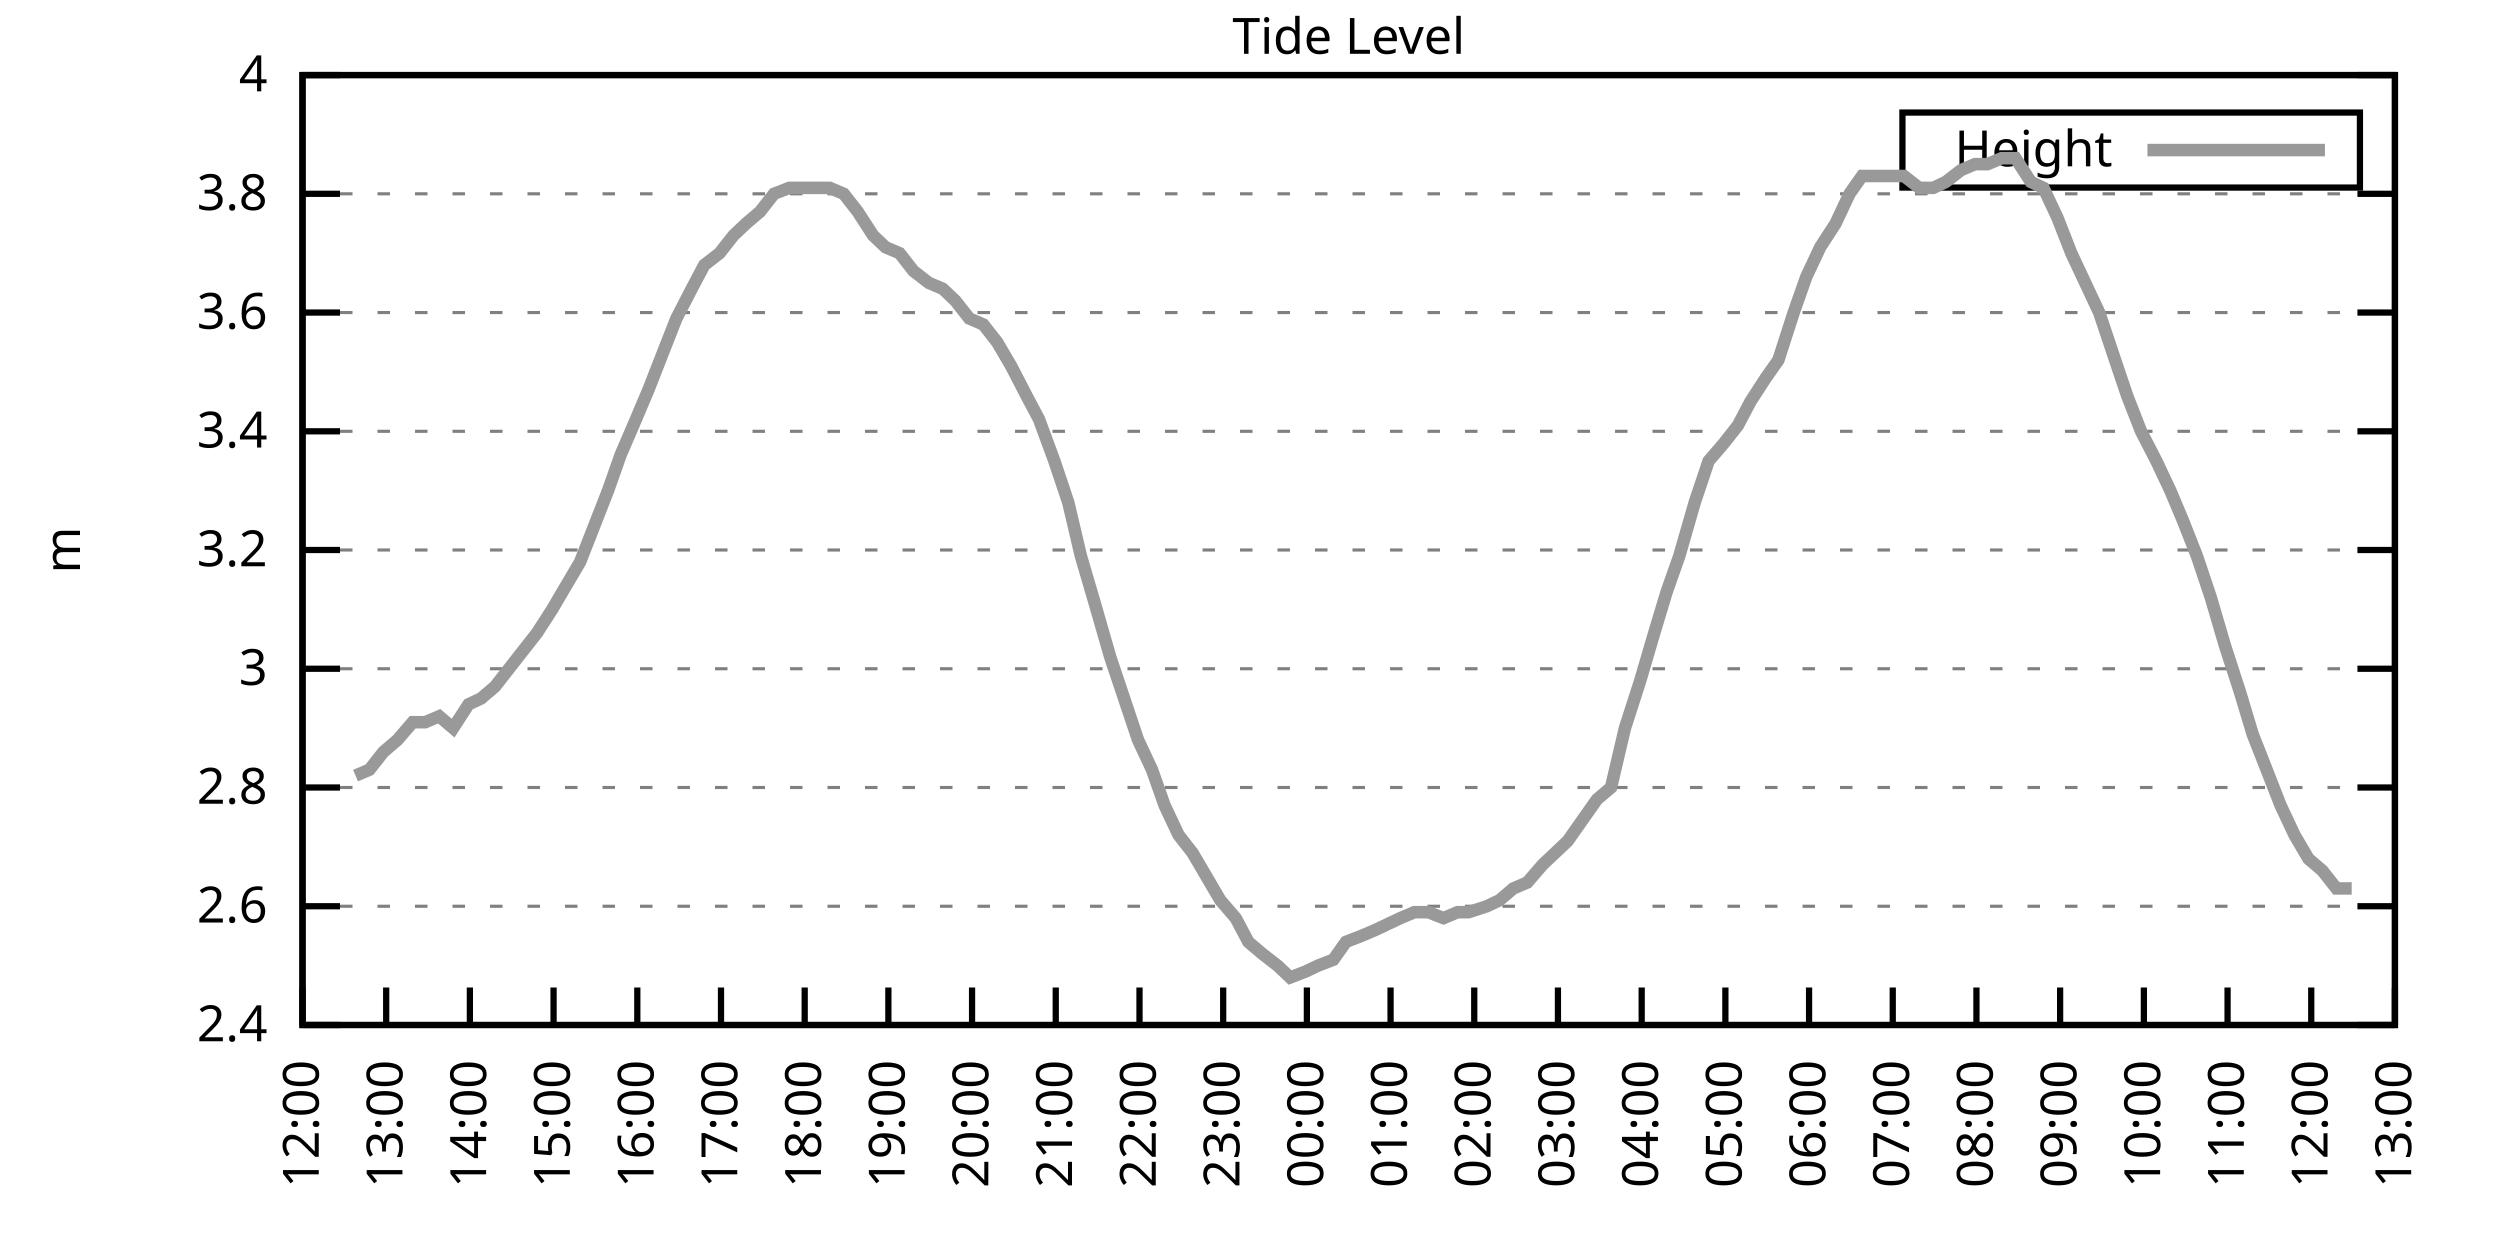
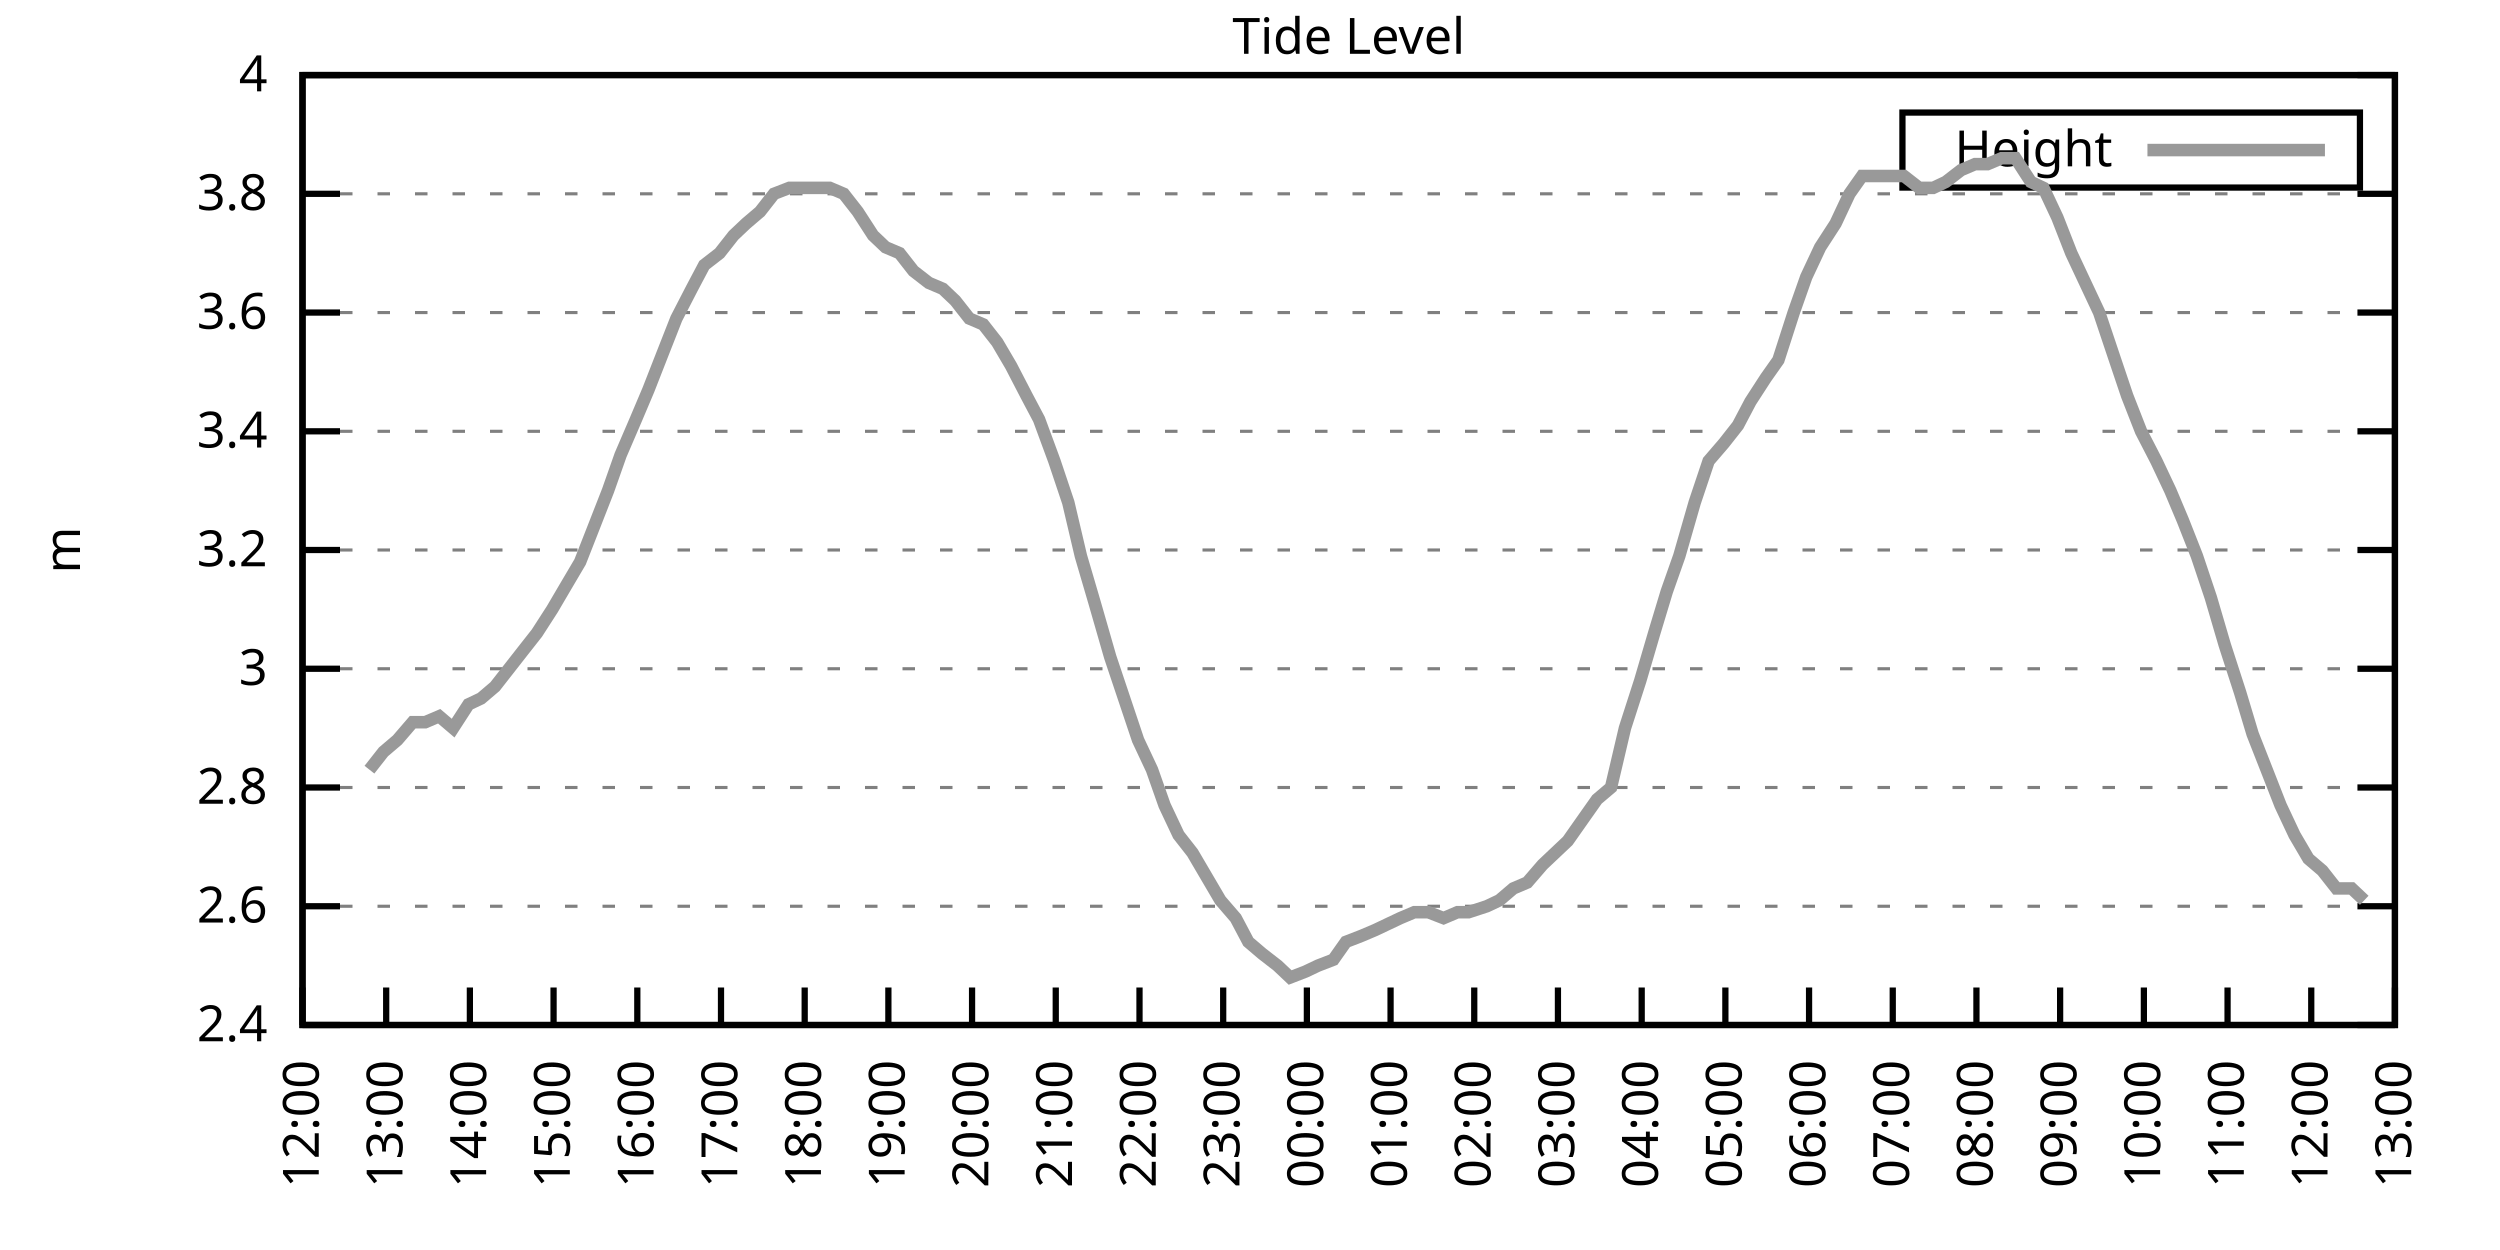
<svg xmlns="http://www.w3.org/2000/svg" xmlns:xlink="http://www.w3.org/1999/xlink" width="400" height="200" viewBox="0 0 400 200">
  <g id="gnuplot_canvas">
    <rect x="0" y="0" width="400" height="200" fill="none" />
    <defs>
      <circle id="gpDot" r="0.5" stroke-width="0.5" stroke="currentColor" />
      <path id="gpPt0" stroke-width="0.333" stroke="currentColor" d="M-1,0 h2 M0,-1 v2" />
      <path id="gpPt1" stroke-width="0.333" stroke="currentColor" d="M-1,-1 L1,1 M1,-1 L-1,1" />
      <path id="gpPt2" stroke-width="0.333" stroke="currentColor" d="M-1,0 L1,0 M0,-1 L0,1 M-1,-1 L1,1 M-1,1 L1,-1" />
      <rect id="gpPt3" stroke-width="0.333" stroke="currentColor" x="-1" y="-1" width="2" height="2" />
      <rect id="gpPt4" stroke-width="0.333" stroke="currentColor" fill="currentColor" x="-1" y="-1" width="2" height="2" />
      <circle id="gpPt5" stroke-width="0.333" stroke="currentColor" cx="0" cy="0" r="1" />
      <use xlink:href="#gpPt5" id="gpPt6" fill="currentColor" stroke="none" />
      <path id="gpPt7" stroke-width="0.333" stroke="currentColor" d="M0,-1.33 L-1.33,0.67 L1.33,0.67 z" />
      <use xlink:href="#gpPt7" id="gpPt8" fill="currentColor" stroke="none" />
      <use xlink:href="#gpPt7" id="gpPt9" stroke="currentColor" transform="rotate(180)" />
      <use xlink:href="#gpPt9" id="gpPt10" fill="currentColor" stroke="none" />
      <use xlink:href="#gpPt3" id="gpPt11" stroke="currentColor" transform="rotate(45)" />
      <use xlink:href="#gpPt11" id="gpPt12" fill="currentColor" stroke="none" />
      <path id="gpPt13" stroke-width="0.333" stroke="currentColor" d="M0,1.330 L1.265,0.411 L0.782,-1.067 L-0.782,-1.076 L-1.265,0.411 z" />
      <use xlink:href="#gpPt13" id="gpPt14" fill="currentColor" stroke="none" />
      <filter id="textbox" filterUnits="objectBoundingBox" x="0" y="0" height="1" width="1">
        <feFlood flood-color="white" flood-opacity="1" result="bgnd" />
        <feComposite in="SourceGraphic" in2="bgnd" operator="atop" />
      </filter>
      <filter id="greybox" filterUnits="objectBoundingBox" x="0" y="0" height="1" width="1">
        <feFlood flood-color="lightgrey" flood-opacity="1" result="grey" />
        <feComposite in="SourceGraphic" in2="grey" operator="atop" />
      </filter>
    </defs>
    <g fill="none" color="white" stroke="currentColor" stroke-width="1.00" stroke-linecap="butt" stroke-linejoin="miter">
</g>
    <g fill="none" color="black" stroke="currentColor" stroke-width="1.00" stroke-linecap="butt" stroke-linejoin="miter">
      <g stroke="none" shape-rendering="crispEdges">
        <polygon fill="rgb(255, 255, 255)" points="48.40,164.00 383.18,164.00 383.18,12.02 48.40,12.02 " />
      </g>
    </g>
    <g fill="none" color="black" stroke="currentColor" stroke-width="1.00" stroke-linecap="butt" stroke-linejoin="miter">
</g>
    <g fill="none" color="black" stroke="black" stroke-width="0.50" stroke-linecap="butt" stroke-linejoin="miter">
</g>
    <g fill="none" color="gray" stroke="currentColor" stroke-width="0.50" stroke-linecap="butt" stroke-linejoin="miter">
      <path stroke="gray" stroke-dasharray="2,4" class="gridline" d="M48.40,164.00 L383.19,164.00  " />
    </g>
    <g fill="none" color="gray" stroke="gray" stroke-width="1.00" stroke-linecap="butt" stroke-linejoin="miter">
</g>
    <g fill="none" color="black" stroke="currentColor" stroke-width="1.00" stroke-linecap="butt" stroke-linejoin="miter">
      <path stroke="black" d="M48.40,164.00 L54.40,164.00 M383.19,164.00 L377.19,164.00  " />
      <g transform="translate(42.80,166.60)" stroke="none" fill="black" font-family="Sans" font-size="8.00" text-anchor="end">
        <text>
          <tspan font-family="Sans"> 2.4</tspan>
        </text>
      </g>
    </g>
    <g fill="none" color="black" stroke="currentColor" stroke-width="1.00" stroke-linecap="butt" stroke-linejoin="miter">
</g>
    <g fill="none" color="black" stroke="black" stroke-width="0.50" stroke-linecap="butt" stroke-linejoin="miter">
</g>
    <g fill="none" color="gray" stroke="currentColor" stroke-width="0.50" stroke-linecap="butt" stroke-linejoin="miter">
      <path stroke="gray" stroke-dasharray="2,4" class="gridline" d="M48.40,145.00 L383.19,145.00  " />
    </g>
    <g fill="none" color="gray" stroke="gray" stroke-width="1.00" stroke-linecap="butt" stroke-linejoin="miter">
</g>
    <g fill="none" color="black" stroke="currentColor" stroke-width="1.00" stroke-linecap="butt" stroke-linejoin="miter">
      <path stroke="black" d="M48.40,145.00 L54.40,145.00 M383.19,145.00 L377.19,145.00  " />
      <g transform="translate(42.80,147.60)" stroke="none" fill="black" font-family="Sans" font-size="8.00" text-anchor="end">
        <text>
          <tspan font-family="Sans"> 2.6</tspan>
        </text>
      </g>
    </g>
    <g fill="none" color="black" stroke="currentColor" stroke-width="1.00" stroke-linecap="butt" stroke-linejoin="miter">
</g>
    <g fill="none" color="black" stroke="black" stroke-width="0.50" stroke-linecap="butt" stroke-linejoin="miter">
</g>
    <g fill="none" color="gray" stroke="currentColor" stroke-width="0.50" stroke-linecap="butt" stroke-linejoin="miter">
      <path stroke="gray" stroke-dasharray="2,4" class="gridline" d="M48.40,126.00 L383.19,126.00  " />
    </g>
    <g fill="none" color="gray" stroke="gray" stroke-width="1.00" stroke-linecap="butt" stroke-linejoin="miter">
</g>
    <g fill="none" color="black" stroke="currentColor" stroke-width="1.00" stroke-linecap="butt" stroke-linejoin="miter">
      <path stroke="black" d="M48.40,126.00 L54.40,126.00 M383.19,126.00 L377.19,126.00  " />
      <g transform="translate(42.80,128.60)" stroke="none" fill="black" font-family="Sans" font-size="8.00" text-anchor="end">
        <text>
          <tspan font-family="Sans"> 2.8</tspan>
        </text>
      </g>
    </g>
    <g fill="none" color="black" stroke="currentColor" stroke-width="1.00" stroke-linecap="butt" stroke-linejoin="miter">
</g>
    <g fill="none" color="black" stroke="black" stroke-width="0.50" stroke-linecap="butt" stroke-linejoin="miter">
</g>
    <g fill="none" color="gray" stroke="currentColor" stroke-width="0.50" stroke-linecap="butt" stroke-linejoin="miter">
      <path stroke="gray" stroke-dasharray="2,4" class="gridline" d="M48.40,107.00 L383.19,107.00  " />
    </g>
    <g fill="none" color="gray" stroke="gray" stroke-width="1.00" stroke-linecap="butt" stroke-linejoin="miter">
</g>
    <g fill="none" color="black" stroke="currentColor" stroke-width="1.00" stroke-linecap="butt" stroke-linejoin="miter">
      <path stroke="black" d="M48.40,107.00 L54.40,107.00 M383.19,107.00 L377.19,107.00  " />
      <g transform="translate(42.80,109.60)" stroke="none" fill="black" font-family="Sans" font-size="8.00" text-anchor="end">
        <text>
          <tspan font-family="Sans"> 3</tspan>
        </text>
      </g>
    </g>
    <g fill="none" color="black" stroke="currentColor" stroke-width="1.00" stroke-linecap="butt" stroke-linejoin="miter">
</g>
    <g fill="none" color="black" stroke="black" stroke-width="0.50" stroke-linecap="butt" stroke-linejoin="miter">
</g>
    <g fill="none" color="gray" stroke="currentColor" stroke-width="0.50" stroke-linecap="butt" stroke-linejoin="miter">
      <path stroke="gray" stroke-dasharray="2,4" class="gridline" d="M48.40,88.00 L383.19,88.00  " />
    </g>
    <g fill="none" color="gray" stroke="gray" stroke-width="1.00" stroke-linecap="butt" stroke-linejoin="miter">
</g>
    <g fill="none" color="black" stroke="currentColor" stroke-width="1.00" stroke-linecap="butt" stroke-linejoin="miter">
      <path stroke="black" d="M48.40,88.00 L54.40,88.00 M383.19,88.00 L377.19,88.00  " />
      <g transform="translate(42.80,90.60)" stroke="none" fill="black" font-family="Sans" font-size="8.00" text-anchor="end">
        <text>
          <tspan font-family="Sans"> 3.2</tspan>
        </text>
      </g>
    </g>
    <g fill="none" color="black" stroke="currentColor" stroke-width="1.00" stroke-linecap="butt" stroke-linejoin="miter">
</g>
    <g fill="none" color="black" stroke="black" stroke-width="0.50" stroke-linecap="butt" stroke-linejoin="miter">
</g>
    <g fill="none" color="gray" stroke="currentColor" stroke-width="0.50" stroke-linecap="butt" stroke-linejoin="miter">
      <path stroke="gray" stroke-dasharray="2,4" class="gridline" d="M48.40,69.01 L383.19,69.01  " />
    </g>
    <g fill="none" color="gray" stroke="gray" stroke-width="1.00" stroke-linecap="butt" stroke-linejoin="miter">
</g>
    <g fill="none" color="black" stroke="currentColor" stroke-width="1.00" stroke-linecap="butt" stroke-linejoin="miter">
      <path stroke="black" d="M48.40,69.01 L54.40,69.01 M383.19,69.01 L377.19,69.01  " />
      <g transform="translate(42.80,71.61)" stroke="none" fill="black" font-family="Sans" font-size="8.00" text-anchor="end">
        <text>
          <tspan font-family="Sans"> 3.4</tspan>
        </text>
      </g>
    </g>
    <g fill="none" color="black" stroke="currentColor" stroke-width="1.00" stroke-linecap="butt" stroke-linejoin="miter">
</g>
    <g fill="none" color="black" stroke="black" stroke-width="0.50" stroke-linecap="butt" stroke-linejoin="miter">
</g>
    <g fill="none" color="gray" stroke="currentColor" stroke-width="0.50" stroke-linecap="butt" stroke-linejoin="miter">
      <path stroke="gray" stroke-dasharray="2,4" class="gridline" d="M48.40,50.01 L383.19,50.01  " />
    </g>
    <g fill="none" color="gray" stroke="gray" stroke-width="1.00" stroke-linecap="butt" stroke-linejoin="miter">
</g>
    <g fill="none" color="black" stroke="currentColor" stroke-width="1.00" stroke-linecap="butt" stroke-linejoin="miter">
      <path stroke="black" d="M48.40,50.01 L54.40,50.01 M383.19,50.01 L377.19,50.01  " />
      <g transform="translate(42.80,52.61)" stroke="none" fill="black" font-family="Sans" font-size="8.00" text-anchor="end">
        <text>
          <tspan font-family="Sans"> 3.6</tspan>
        </text>
      </g>
    </g>
    <g fill="none" color="black" stroke="currentColor" stroke-width="1.00" stroke-linecap="butt" stroke-linejoin="miter">
</g>
    <g fill="none" color="black" stroke="black" stroke-width="0.50" stroke-linecap="butt" stroke-linejoin="miter">
</g>
    <g fill="none" color="gray" stroke="currentColor" stroke-width="0.50" stroke-linecap="butt" stroke-linejoin="miter">
      <path stroke="gray" stroke-dasharray="2,4" class="gridline" d="M48.40,31.01 L383.19,31.01  " />
    </g>
    <g fill="none" color="gray" stroke="gray" stroke-width="1.00" stroke-linecap="butt" stroke-linejoin="miter">
</g>
    <g fill="none" color="black" stroke="currentColor" stroke-width="1.00" stroke-linecap="butt" stroke-linejoin="miter">
      <path stroke="black" d="M48.40,31.01 L54.40,31.01 M383.19,31.01 L377.19,31.01  " />
      <g transform="translate(42.80,33.61)" stroke="none" fill="black" font-family="Sans" font-size="8.00" text-anchor="end">
        <text>
          <tspan font-family="Sans"> 3.8</tspan>
        </text>
      </g>
    </g>
    <g fill="none" color="black" stroke="currentColor" stroke-width="1.00" stroke-linecap="butt" stroke-linejoin="miter">
</g>
    <g fill="none" color="black" stroke="black" stroke-width="0.50" stroke-linecap="butt" stroke-linejoin="miter">
</g>
    <g fill="none" color="gray" stroke="currentColor" stroke-width="0.50" stroke-linecap="butt" stroke-linejoin="miter">
      <path stroke="gray" stroke-dasharray="2,4" class="gridline" d="M48.40,12.01 L383.19,12.01  " />
    </g>
    <g fill="none" color="gray" stroke="gray" stroke-width="1.00" stroke-linecap="butt" stroke-linejoin="miter">
</g>
    <g fill="none" color="black" stroke="currentColor" stroke-width="1.00" stroke-linecap="butt" stroke-linejoin="miter">
      <path stroke="black" d="M48.40,12.01 L54.40,12.01 M383.19,12.01 L377.19,12.01  " />
      <g transform="translate(42.80,14.61)" stroke="none" fill="black" font-family="Sans" font-size="8.00" text-anchor="end">
        <text>
          <tspan font-family="Sans"> 4</tspan>
        </text>
      </g>
    </g>
    <g fill="none" color="black" stroke="currentColor" stroke-width="1.00" stroke-linecap="butt" stroke-linejoin="miter">
      <path stroke="black" d="M48.40,164.00 L48.40,158.00  " />
      <g transform="translate(51.00,169.60) rotate(270.00)" stroke="none" fill="black" font-family="Sans" font-size="8.00" text-anchor="end">
        <text>
          <tspan font-family="Sans">12:00</tspan>
        </text>
      </g>
    </g>
    <g fill="none" color="black" stroke="currentColor" stroke-width="1.00" stroke-linecap="butt" stroke-linejoin="miter">
      <path stroke="black" d="M61.79,164.00 L61.79,158.00  " />
      <g transform="translate(64.39,169.60) rotate(270.00)" stroke="none" fill="black" font-family="Sans" font-size="8.00" text-anchor="end">
        <text>
          <tspan font-family="Sans">13:00</tspan>
        </text>
      </g>
    </g>
    <g fill="none" color="black" stroke="currentColor" stroke-width="1.00" stroke-linecap="butt" stroke-linejoin="miter">
      <path stroke="black" d="M75.18,164.00 L75.18,158.00  " />
      <g transform="translate(77.78,169.60) rotate(270.00)" stroke="none" fill="black" font-family="Sans" font-size="8.00" text-anchor="end">
        <text>
          <tspan font-family="Sans">14:00</tspan>
        </text>
      </g>
    </g>
    <g fill="none" color="black" stroke="currentColor" stroke-width="1.00" stroke-linecap="butt" stroke-linejoin="miter">
      <path stroke="black" d="M88.57,164.00 L88.57,158.00  " />
      <g transform="translate(91.17,169.60) rotate(270.00)" stroke="none" fill="black" font-family="Sans" font-size="8.00" text-anchor="end">
        <text>
          <tspan font-family="Sans">15:00</tspan>
        </text>
      </g>
    </g>
    <g fill="none" color="black" stroke="currentColor" stroke-width="1.00" stroke-linecap="butt" stroke-linejoin="miter">
      <path stroke="black" d="M101.97,164.00 L101.97,158.00  " />
      <g transform="translate(104.57,169.60) rotate(270.00)" stroke="none" fill="black" font-family="Sans" font-size="8.00" text-anchor="end">
        <text>
          <tspan font-family="Sans">16:00</tspan>
        </text>
      </g>
    </g>
    <g fill="none" color="black" stroke="currentColor" stroke-width="1.00" stroke-linecap="butt" stroke-linejoin="miter">
      <path stroke="black" d="M115.36,164.00 L115.36,158.00  " />
      <g transform="translate(117.96,169.60) rotate(270.00)" stroke="none" fill="black" font-family="Sans" font-size="8.00" text-anchor="end">
        <text>
          <tspan font-family="Sans">17:00</tspan>
        </text>
      </g>
    </g>
    <g fill="none" color="black" stroke="currentColor" stroke-width="1.00" stroke-linecap="butt" stroke-linejoin="miter">
      <path stroke="black" d="M128.75,164.00 L128.75,158.00  " />
      <g transform="translate(131.35,169.60) rotate(270.00)" stroke="none" fill="black" font-family="Sans" font-size="8.00" text-anchor="end">
        <text>
          <tspan font-family="Sans">18:00</tspan>
        </text>
      </g>
    </g>
    <g fill="none" color="black" stroke="currentColor" stroke-width="1.00" stroke-linecap="butt" stroke-linejoin="miter">
      <path stroke="black" d="M142.14,164.00 L142.14,158.00  " />
      <g transform="translate(144.74,169.60) rotate(270.00)" stroke="none" fill="black" font-family="Sans" font-size="8.00" text-anchor="end">
        <text>
          <tspan font-family="Sans">19:00</tspan>
        </text>
      </g>
    </g>
    <g fill="none" color="black" stroke="currentColor" stroke-width="1.00" stroke-linecap="butt" stroke-linejoin="miter">
      <path stroke="black" d="M155.53,164.00 L155.53,158.00  " />
      <g transform="translate(158.13,169.60) rotate(270.00)" stroke="none" fill="black" font-family="Sans" font-size="8.00" text-anchor="end">
        <text>
          <tspan font-family="Sans">20:00</tspan>
        </text>
      </g>
    </g>
    <g fill="none" color="black" stroke="currentColor" stroke-width="1.00" stroke-linecap="butt" stroke-linejoin="miter">
      <path stroke="black" d="M168.92,164.00 L168.92,158.00  " />
      <g transform="translate(171.52,169.60) rotate(270.00)" stroke="none" fill="black" font-family="Sans" font-size="8.00" text-anchor="end">
        <text>
          <tspan font-family="Sans">21:00</tspan>
        </text>
      </g>
    </g>
    <g fill="none" color="black" stroke="currentColor" stroke-width="1.00" stroke-linecap="butt" stroke-linejoin="miter">
      <path stroke="black" d="M182.32,164.00 L182.32,158.00  " />
      <g transform="translate(184.92,169.60) rotate(270.00)" stroke="none" fill="black" font-family="Sans" font-size="8.00" text-anchor="end">
        <text>
          <tspan font-family="Sans">22:00</tspan>
        </text>
      </g>
    </g>
    <g fill="none" color="black" stroke="currentColor" stroke-width="1.00" stroke-linecap="butt" stroke-linejoin="miter">
      <path stroke="black" d="M195.71,164.00 L195.71,158.00  " />
      <g transform="translate(198.31,169.60) rotate(270.00)" stroke="none" fill="black" font-family="Sans" font-size="8.00" text-anchor="end">
        <text>
          <tspan font-family="Sans">23:00</tspan>
        </text>
      </g>
    </g>
    <g fill="none" color="black" stroke="currentColor" stroke-width="1.00" stroke-linecap="butt" stroke-linejoin="miter">
      <path stroke="black" d="M209.10,164.00 L209.10,158.00  " />
      <g transform="translate(211.70,169.60) rotate(270.00)" stroke="none" fill="black" font-family="Sans" font-size="8.00" text-anchor="end">
        <text>
          <tspan font-family="Sans">00:00</tspan>
        </text>
      </g>
    </g>
    <g fill="none" color="black" stroke="currentColor" stroke-width="1.00" stroke-linecap="butt" stroke-linejoin="miter">
      <path stroke="black" d="M222.49,164.00 L222.49,158.00  " />
      <g transform="translate(225.09,169.60) rotate(270.00)" stroke="none" fill="black" font-family="Sans" font-size="8.00" text-anchor="end">
        <text>
          <tspan font-family="Sans">01:00</tspan>
        </text>
      </g>
    </g>
    <g fill="none" color="black" stroke="currentColor" stroke-width="1.00" stroke-linecap="butt" stroke-linejoin="miter">
      <path stroke="black" d="M235.88,164.00 L235.88,158.00  " />
      <g transform="translate(238.48,169.60) rotate(270.00)" stroke="none" fill="black" font-family="Sans" font-size="8.00" text-anchor="end">
        <text>
          <tspan font-family="Sans">02:00</tspan>
        </text>
      </g>
    </g>
    <g fill="none" color="black" stroke="currentColor" stroke-width="1.00" stroke-linecap="butt" stroke-linejoin="miter">
      <path stroke="black" d="M249.27,164.00 L249.27,158.00  " />
      <g transform="translate(251.87,169.60) rotate(270.00)" stroke="none" fill="black" font-family="Sans" font-size="8.00" text-anchor="end">
        <text>
          <tspan font-family="Sans">03:00</tspan>
        </text>
      </g>
    </g>
    <g fill="none" color="black" stroke="currentColor" stroke-width="1.00" stroke-linecap="butt" stroke-linejoin="miter">
      <path stroke="black" d="M262.67,164.00 L262.67,158.00  " />
      <g transform="translate(265.27,169.60) rotate(270.00)" stroke="none" fill="black" font-family="Sans" font-size="8.00" text-anchor="end">
        <text>
          <tspan font-family="Sans">04:00</tspan>
        </text>
      </g>
    </g>
    <g fill="none" color="black" stroke="currentColor" stroke-width="1.00" stroke-linecap="butt" stroke-linejoin="miter">
      <path stroke="black" d="M276.06,164.00 L276.06,158.00  " />
      <g transform="translate(278.66,169.60) rotate(270.00)" stroke="none" fill="black" font-family="Sans" font-size="8.00" text-anchor="end">
        <text>
          <tspan font-family="Sans">05:00</tspan>
        </text>
      </g>
    </g>
    <g fill="none" color="black" stroke="currentColor" stroke-width="1.00" stroke-linecap="butt" stroke-linejoin="miter">
      <path stroke="black" d="M289.45,164.00 L289.45,158.00  " />
      <g transform="translate(292.05,169.60) rotate(270.00)" stroke="none" fill="black" font-family="Sans" font-size="8.00" text-anchor="end">
        <text>
          <tspan font-family="Sans">06:00</tspan>
        </text>
      </g>
    </g>
    <g fill="none" color="black" stroke="currentColor" stroke-width="1.00" stroke-linecap="butt" stroke-linejoin="miter">
      <path stroke="black" d="M302.84,164.00 L302.84,158.00  " />
      <g transform="translate(305.44,169.60) rotate(270.00)" stroke="none" fill="black" font-family="Sans" font-size="8.00" text-anchor="end">
        <text>
          <tspan font-family="Sans">07:00</tspan>
        </text>
      </g>
    </g>
    <g fill="none" color="black" stroke="currentColor" stroke-width="1.00" stroke-linecap="butt" stroke-linejoin="miter">
      <path stroke="black" d="M316.23,164.00 L316.23,158.00  " />
      <g transform="translate(318.83,169.60) rotate(270.00)" stroke="none" fill="black" font-family="Sans" font-size="8.00" text-anchor="end">
        <text>
          <tspan font-family="Sans">08:00</tspan>
        </text>
      </g>
    </g>
    <g fill="none" color="black" stroke="currentColor" stroke-width="1.00" stroke-linecap="butt" stroke-linejoin="miter">
      <path stroke="black" d="M329.62,164.00 L329.62,158.00  " />
      <g transform="translate(332.22,169.60) rotate(270.00)" stroke="none" fill="black" font-family="Sans" font-size="8.00" text-anchor="end">
        <text>
          <tspan font-family="Sans">09:00</tspan>
        </text>
      </g>
    </g>
    <g fill="none" color="black" stroke="currentColor" stroke-width="1.00" stroke-linecap="butt" stroke-linejoin="miter">
      <path stroke="black" d="M343.02,164.00 L343.02,158.00  " />
      <g transform="translate(345.62,169.60) rotate(270.00)" stroke="none" fill="black" font-family="Sans" font-size="8.00" text-anchor="end">
        <text>
          <tspan font-family="Sans">10:00</tspan>
        </text>
      </g>
    </g>
    <g fill="none" color="black" stroke="currentColor" stroke-width="1.00" stroke-linecap="butt" stroke-linejoin="miter">
      <path stroke="black" d="M356.41,164.00 L356.41,158.00  " />
      <g transform="translate(359.01,169.60) rotate(270.00)" stroke="none" fill="black" font-family="Sans" font-size="8.00" text-anchor="end">
        <text>
          <tspan font-family="Sans">11:00</tspan>
        </text>
      </g>
    </g>
    <g fill="none" color="black" stroke="currentColor" stroke-width="1.00" stroke-linecap="butt" stroke-linejoin="miter">
      <path stroke="black" d="M369.80,164.00 L369.80,158.00  " />
      <g transform="translate(372.40,169.60) rotate(270.00)" stroke="none" fill="black" font-family="Sans" font-size="8.00" text-anchor="end">
        <text>
          <tspan font-family="Sans">12:00</tspan>
        </text>
      </g>
    </g>
    <g fill="none" color="black" stroke="currentColor" stroke-width="1.00" stroke-linecap="butt" stroke-linejoin="miter">
      <path stroke="black" d="M383.19,164.00 L383.19,158.00  " />
      <g transform="translate(385.79,169.60) rotate(270.00)" stroke="none" fill="black" font-family="Sans" font-size="8.00" text-anchor="end">
        <text>
          <tspan font-family="Sans">13:00</tspan>
        </text>
      </g>
    </g>
    <g fill="none" color="black" stroke="currentColor" stroke-width="1.00" stroke-linecap="butt" stroke-linejoin="miter">
</g>
    <g fill="none" color="black" stroke="currentColor" stroke-width="1.00" stroke-linecap="butt" stroke-linejoin="miter">
      <path stroke="black" d="M48.40,12.01 L48.40,164.00 L383.19,164.00 L383.19,12.01 L48.40,12.01 Z  " />
    </g>
    <g fill="none" color="black" stroke="currentColor" stroke-width="1.00" stroke-linecap="butt" stroke-linejoin="miter">
</g>
    <g fill="none" color="black" stroke="currentColor" stroke-width="1.00" stroke-linecap="butt" stroke-linejoin="miter">
      <path stroke="black" d="M304.39,30.01 L304.39,18.01 L377.59,18.01 L377.59,30.01 L304.39,30.01 Z  " />
    </g>
    <g id="Tide_level_plot_1">
      <g fill="none" color="white" stroke="black" stroke-width="2.00" stroke-linecap="butt" stroke-linejoin="miter">
</g>
      <g fill="none" color="black" stroke="currentColor" stroke-width="2.00" stroke-linecap="butt" stroke-linejoin="miter">
        <g transform="translate(337.99,26.61)" stroke="none" fill="black" font-family="Sans" font-size="8.00" text-anchor="end">
          <text>
            <tspan font-family="Sans">Height</tspan>
          </text>
        </g>
      </g>
      <g fill="none" color="black" stroke="currentColor" stroke-width="2.00" stroke-linecap="butt" stroke-linejoin="miter">
-         <path stroke="rgb(153, 153, 153)" d="M343.59,24.01 L371.99,24.01 M56.88,124.10 L59.11,123.15 L61.35,120.30 L63.58,118.40 L66.03,115.55 L68.04,115.55   L70.27,114.60 L72.50,116.50 L74.96,112.70 L76.97,111.75 L79.20,109.85 L81.43,107.00 L83.66,104.15 L85.90,101.30   L88.35,97.50 L90.58,93.70 L92.82,89.90 L95.05,84.21 L97.28,78.51 L99.29,72.81 L101.74,67.11 L103.75,62.36   L105.98,56.66 L108.22,50.96 L110.67,46.21 L112.68,42.41 L115.13,40.51 L117.37,37.66 L119.38,35.76 L121.61,33.86   L123.84,31.01 L126.29,30.06 L128.53,30.06 L130.54,30.06 L132.77,30.06 L135.00,31.01 L137.23,33.86 L139.69,37.66   L141.69,39.56 L143.93,40.51 L146.16,43.36 L148.61,45.26 L150.85,46.21 L152.85,48.11 L155.09,50.96 L157.32,51.91   L159.55,54.76 L161.78,58.56 L164.24,63.31 L166.25,67.11 L168.70,73.76 L170.93,80.41 L172.94,88.95 L175.17,96.55   L177.63,105.10 L179.86,111.75 L182.09,118.40 L184.32,123.15 L186.33,128.85 L188.57,133.60 L190.80,136.45 L193.03,140.25   L195.26,144.05 L197.72,146.90 L199.73,150.70 L201.96,152.60 L204.41,154.50 L206.42,156.40 L208.88,155.45 L210.88,154.50   L213.34,153.55 L215.35,150.70 L217.80,149.75 L220.04,148.80 L222.04,147.85 L224.05,146.90 L226.29,145.95 L228.52,145.95   L230.97,146.90 L233.20,145.95 L234.99,145.95 L237.89,145.00 L239.90,144.05 L242.13,142.15 L244.36,141.20 L246.82,138.35   L248.83,136.45 L250.84,134.55 L253.51,130.75 L255.52,127.90 L257.76,126.00 L259.99,116.50 L262.44,108.90 L264.67,101.30   L266.68,94.65 L268.69,88.95 L271.15,80.41 L273.38,73.76 L275.83,70.91 L278.07,68.06 L280.07,64.26 L282.53,60.46   L284.54,57.61 L286.99,50.01 L289.00,44.31 L291.23,39.56 L293.69,35.76 L295.92,31.01 L297.93,28.16 L300.16,28.16   L302.39,28.16 L304.63,28.16 L307.08,30.06 L309.31,30.06 L311.32,29.11 L313.78,27.21 L316.01,26.26 L318.02,26.26   L320.25,25.31 L322.48,25.31 L324.94,29.11 L326.95,30.06 L329.18,34.81 L331.41,40.51 L333.64,45.26 L335.87,50.01   L338.10,56.66 L340.34,63.31 L342.57,69.01 L345.02,73.76 L347.26,78.51 L349.26,83.26 L351.50,88.95 L353.73,95.60   L355.96,103.20 L358.42,110.80 L360.42,117.45 L362.66,123.15 L364.89,128.85 L367.12,133.60 L369.35,137.40 L371.58,139.30   L373.82,142.15 L376.27,142.15  " />
+         <path stroke="rgb(153, 153, 153)" d="M343.59,24.01 L371.99,24.01 M59.11,123.15 L61.35,120.30 L63.58,118.40 L66.03,115.55 L68.04,115.55 L70.27,114.60   L72.50,116.50 L74.96,112.70 L76.97,111.75 L79.20,109.85 L81.43,107.00 L83.66,104.15 L85.90,101.30 L88.35,97.50   L90.58,93.70 L92.82,89.90 L95.05,84.21 L97.28,78.51 L99.29,72.81 L101.74,67.11 L103.75,62.36 L105.98,56.66   L108.22,50.96 L110.67,46.21 L112.68,42.41 L115.13,40.51 L117.37,37.66 L119.38,35.76 L121.61,33.86 L123.84,31.01   L126.29,30.06 L128.53,30.06 L130.54,30.06 L132.77,30.06 L135.00,31.01 L137.23,33.86 L139.69,37.66 L141.69,39.56   L143.93,40.51 L146.16,43.36 L148.61,45.26 L150.85,46.21 L152.85,48.11 L155.09,50.96 L157.32,51.91 L159.55,54.76   L161.78,58.56 L164.24,63.31 L166.25,67.11 L168.70,73.76 L170.93,80.41 L172.94,88.95 L175.17,96.55 L177.63,105.10   L179.86,111.75 L182.09,118.40 L184.32,123.15 L186.33,128.85 L188.57,133.60 L190.80,136.45 L193.03,140.25 L195.26,144.05   L197.72,146.90 L199.73,150.70 L201.96,152.60 L204.41,154.50 L206.42,156.40 L208.88,155.45 L210.88,154.50 L213.34,153.55   L215.35,150.70 L217.80,149.75 L220.04,148.80 L222.04,147.85 L224.05,146.90 L226.29,145.95 L228.52,145.95 L230.97,146.90   L233.20,145.95 L234.99,145.95 L237.89,145.00 L239.90,144.05 L242.13,142.15 L244.36,141.20 L246.82,138.35 L248.83,136.45   L250.84,134.55 L253.51,130.75 L255.52,127.90 L257.76,126.00 L259.99,116.50 L262.44,108.90 L264.67,101.30 L266.68,94.65   L268.69,88.95 L271.15,80.41 L273.38,73.76 L275.83,70.91 L278.07,68.06 L280.07,64.26 L282.53,60.46 L284.54,57.61   L286.99,50.01 L289.00,44.31 L291.23,39.56 L293.69,35.76 L295.92,31.01 L297.93,28.16 L300.16,28.16 L302.39,28.16   L304.63,28.16 L307.08,30.06 L309.31,30.06 L311.32,29.11 L313.78,27.21 L316.01,26.26 L318.02,26.26 L320.25,25.31   L322.48,25.31 L324.94,29.11 L326.95,30.06 L329.18,34.81 L331.41,40.51 L333.64,45.26 L335.87,50.01 L338.10,56.66   L340.34,63.31 L342.57,69.01 L345.02,73.76 L347.26,78.51 L349.26,83.26 L351.50,88.95 L353.73,95.60 L355.96,103.20   L358.42,110.80 L360.42,117.45 L362.66,123.15 L364.89,128.85 L367.12,133.60 L369.35,137.40 L371.58,139.30 L373.82,142.15   L376.27,142.15 L378.28,144.05  " />
      </g>
    </g>
    <g fill="none" color="black" stroke="currentColor" stroke-width="2.00" stroke-linecap="butt" stroke-linejoin="miter">
</g>
    <g fill="none" color="black" stroke="black" stroke-width="1.00" stroke-linecap="butt" stroke-linejoin="miter">
</g>
    <g fill="none" color="black" stroke="currentColor" stroke-width="1.00" stroke-linecap="butt" stroke-linejoin="miter">
      <path stroke="black" d="M48.40,12.01 L48.40,164.00 L383.19,164.00 L383.19,12.01 L48.40,12.01 Z  " />
      <g transform="translate(12.80,88.01) rotate(270.00)" stroke="none" fill="black" font-family="Sans" font-size="8.00" text-anchor="middle">
        <text>
          <tspan font-family="Sans">m</tspan>
        </text>
      </g>
    </g>
    <g fill="none" color="black" stroke="currentColor" stroke-width="1.00" stroke-linecap="butt" stroke-linejoin="miter">
</g>
    <g fill="none" color="black" stroke="currentColor" stroke-width="1.00" stroke-linecap="butt" stroke-linejoin="miter">
      <g transform="translate(215.79,8.61)" stroke="none" fill="black" font-family="Sans" font-size="8.00" text-anchor="middle">
        <text>
          <tspan font-family="Sans">Tide Level</tspan>
        </text>
      </g>
    </g>
    <g fill="none" color="black" stroke="currentColor" stroke-width="1.00" stroke-linecap="butt" stroke-linejoin="miter">
</g>
  </g>
</svg>
